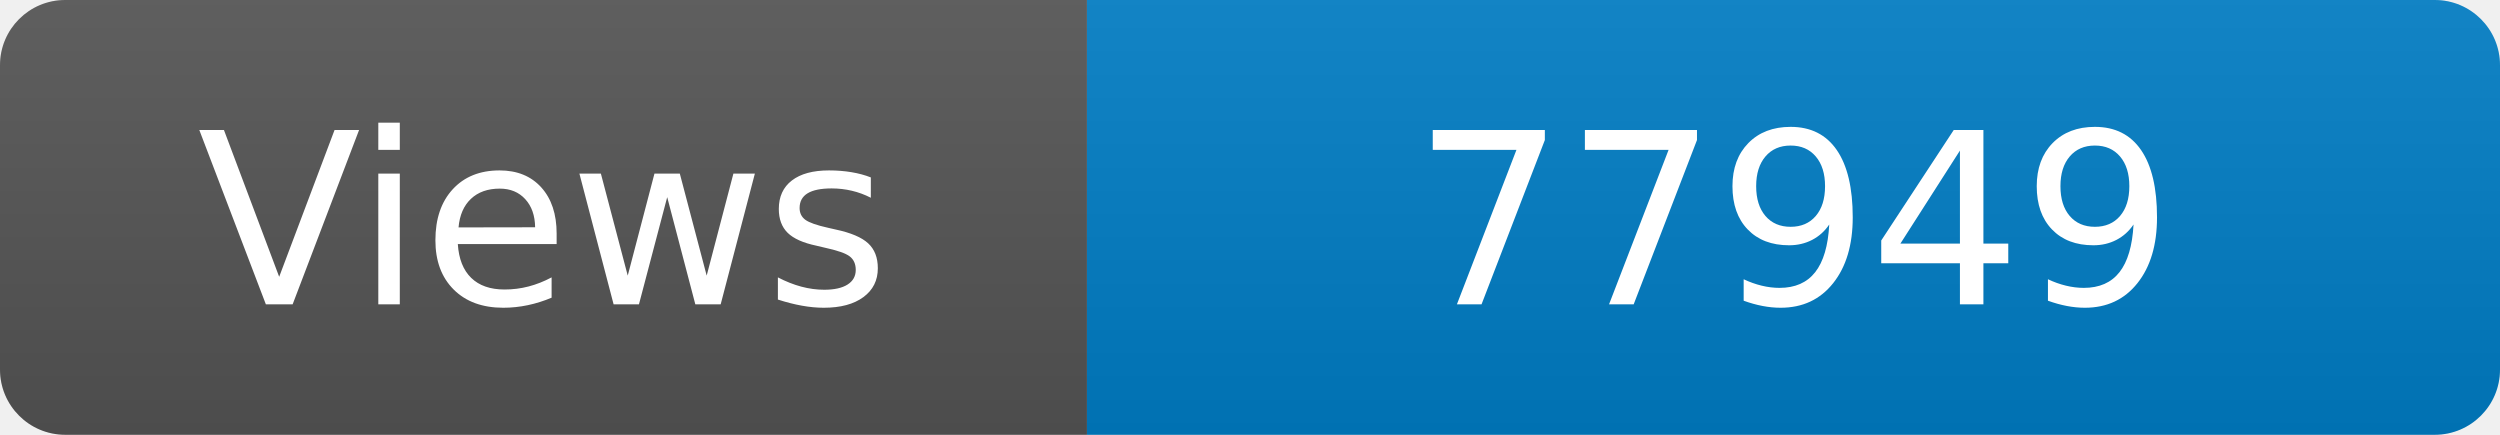
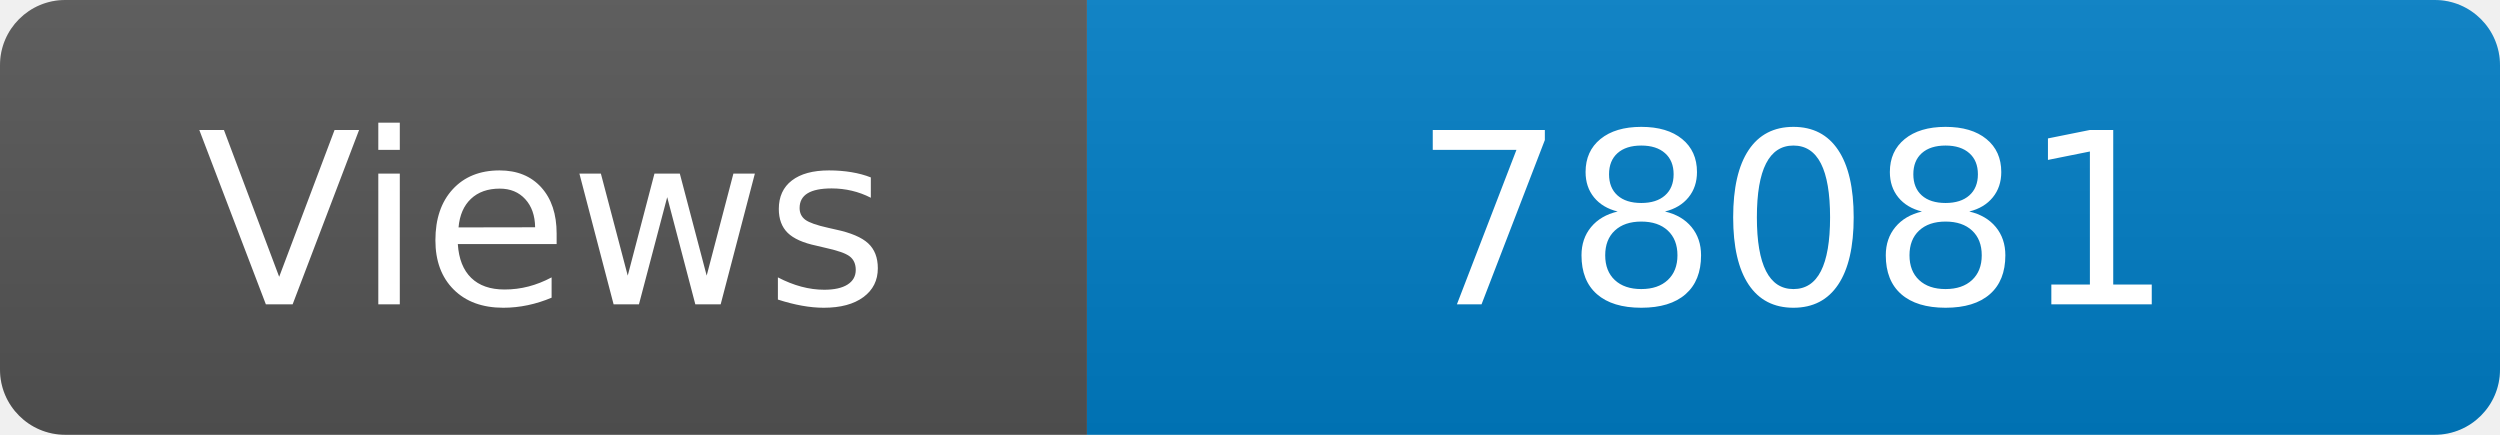
<svg xmlns="http://www.w3.org/2000/svg" width="115" height="20" role="img" aria-label="Maintained?: yes">
  <linearGradient id="s" x2="0" y2="100%">
    <stop offset="0" stop-color="#bbb" stop-opacity=".1" />
    <stop offset="1" stop-opacity=".1" />
  </linearGradient>
  <clipPath id="r">
    <rect width="115" height="20" rx="3" fill="#fff" />
  </clipPath>
  <g clip-path="url(#r)">
    <rect width="50" height="20" fill="#555" />
    <rect x="50" width="160" height="20" fill="#007ec6" />
    <rect width="115" height="20" fill="url(#s)" />
  </g>
  <g fill="#fff" text-anchor="middle" font-family="Verdana,Geneva,DejaVu Sans,sans-serif" font-size="110">
    <text x="250" y="140" transform="scale(.1)" fill="#fff">Views</text>
-     <text x="825" y="140" transform="scale(.1)" fill="#fff">77949</text>
+     <text x="825" y="140" transform="scale(.1)" fill="#fff">78081</text>
  </g>
</svg>
